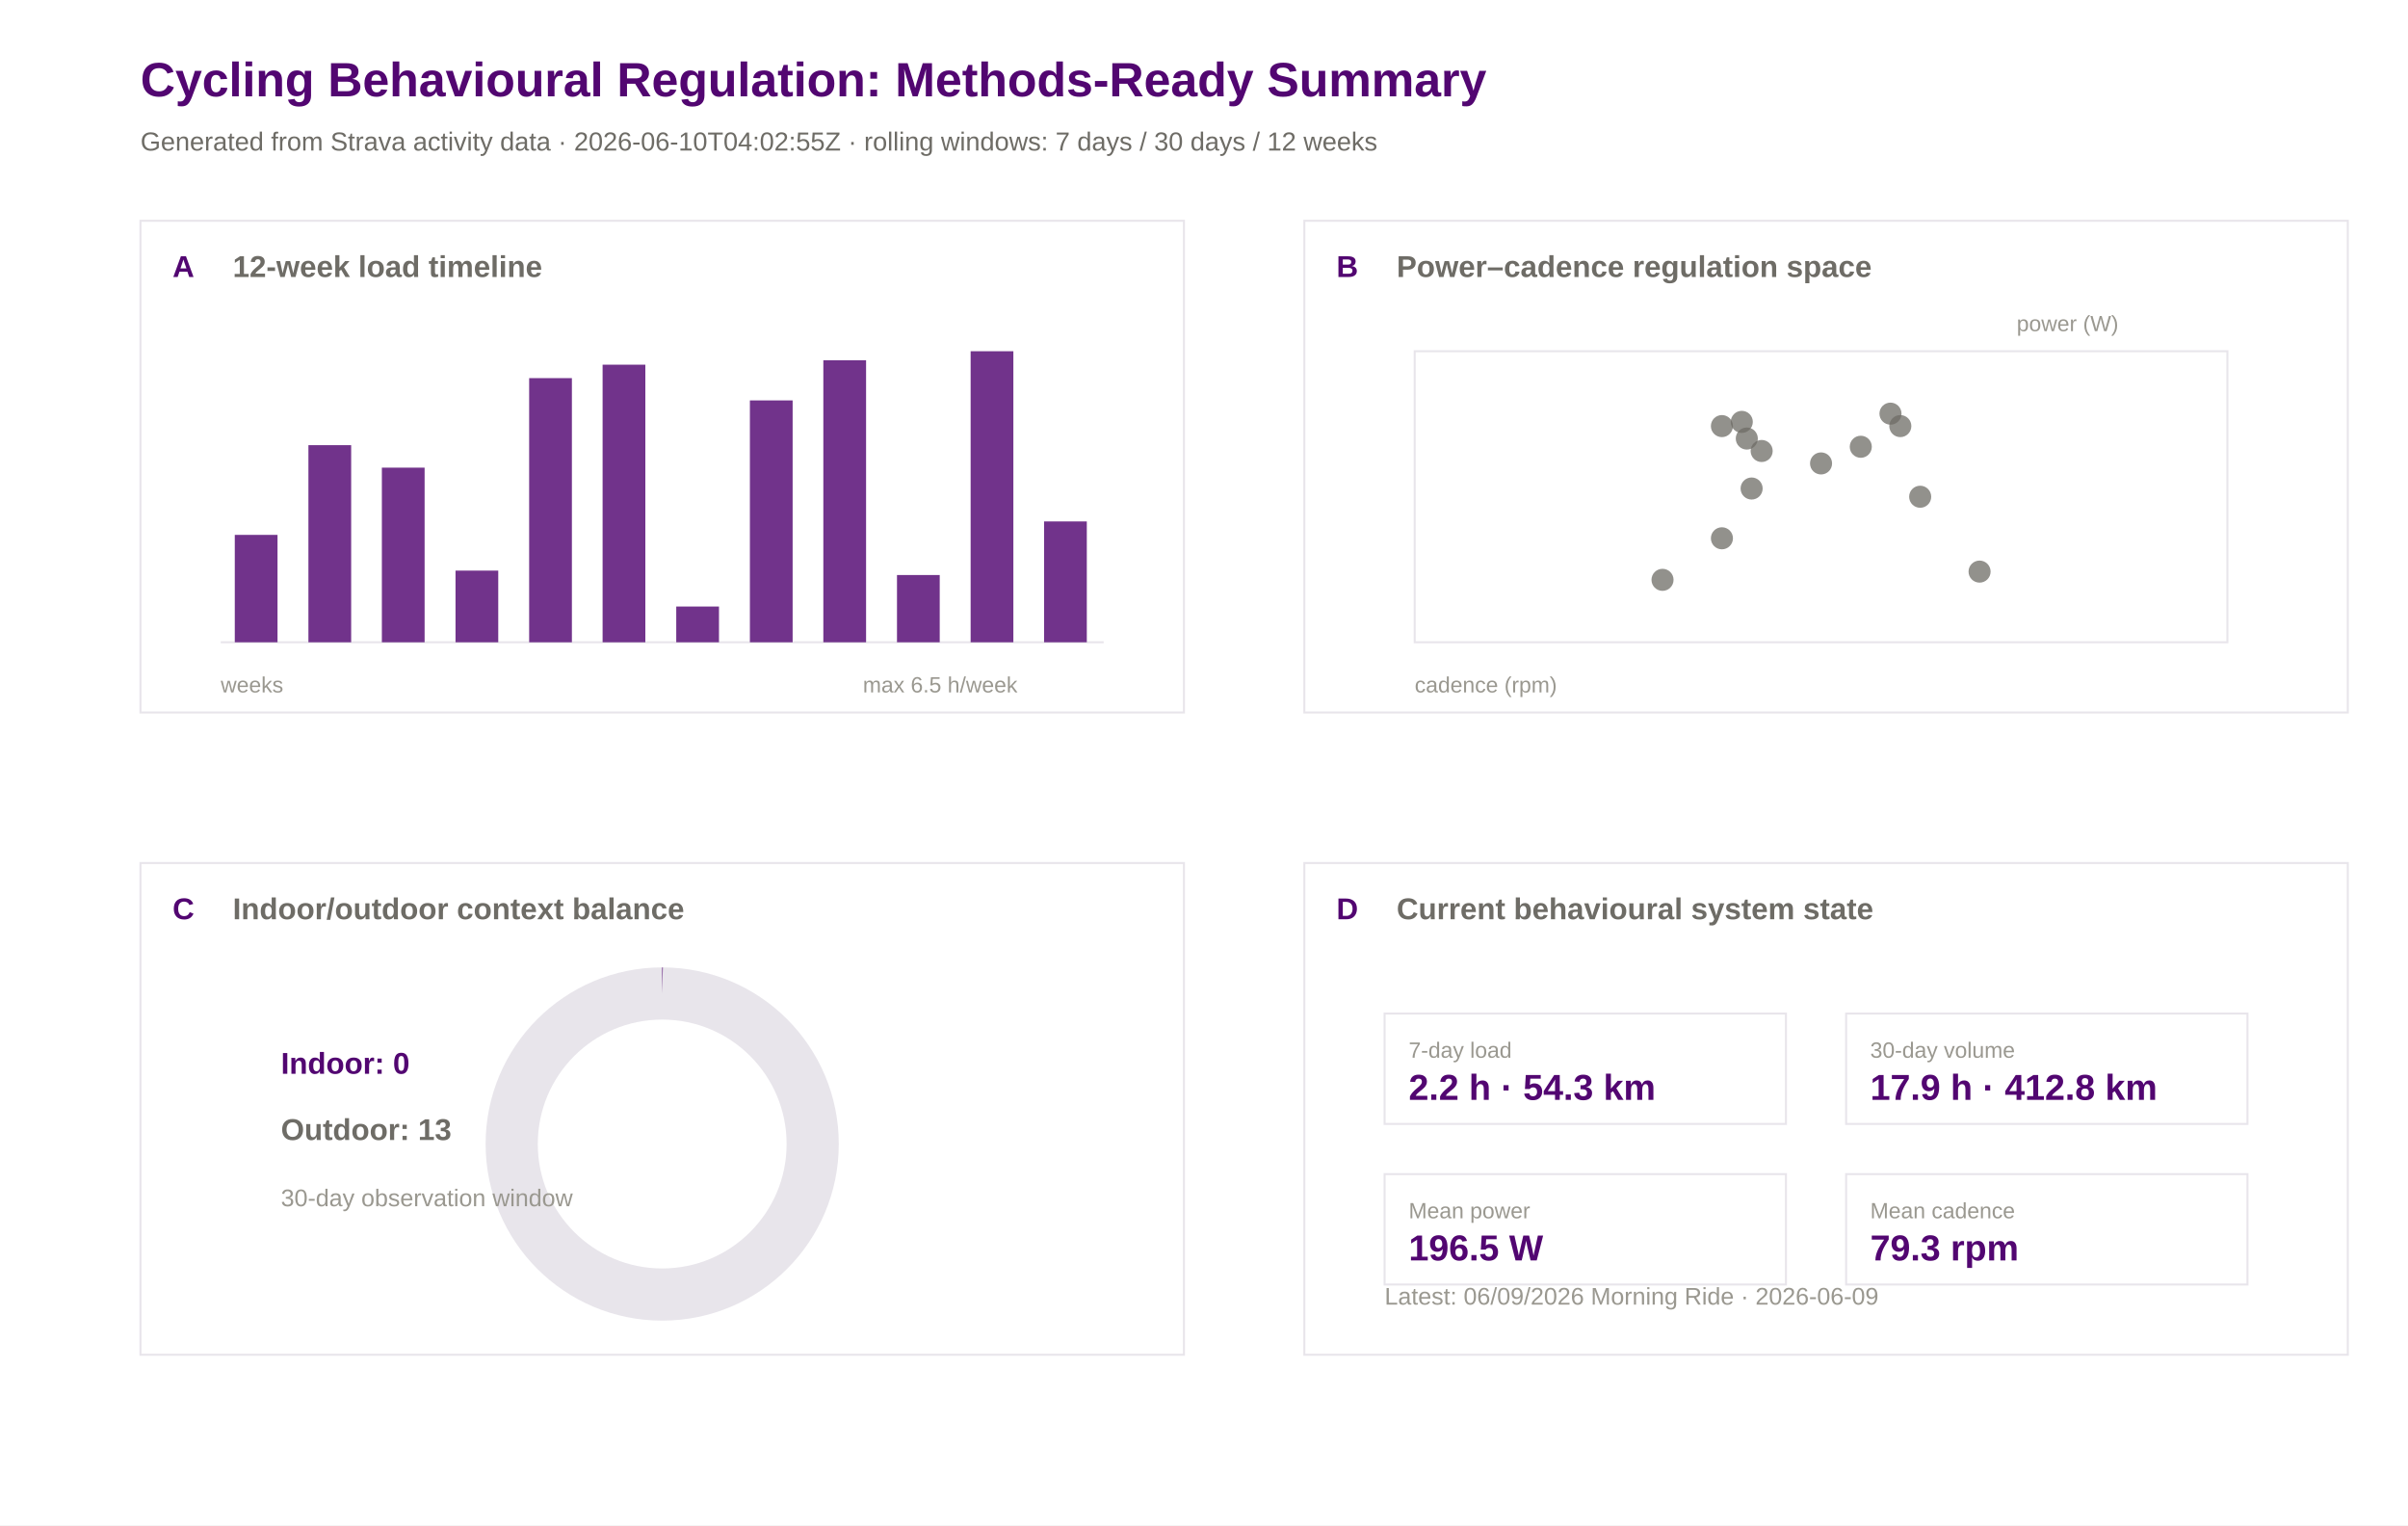
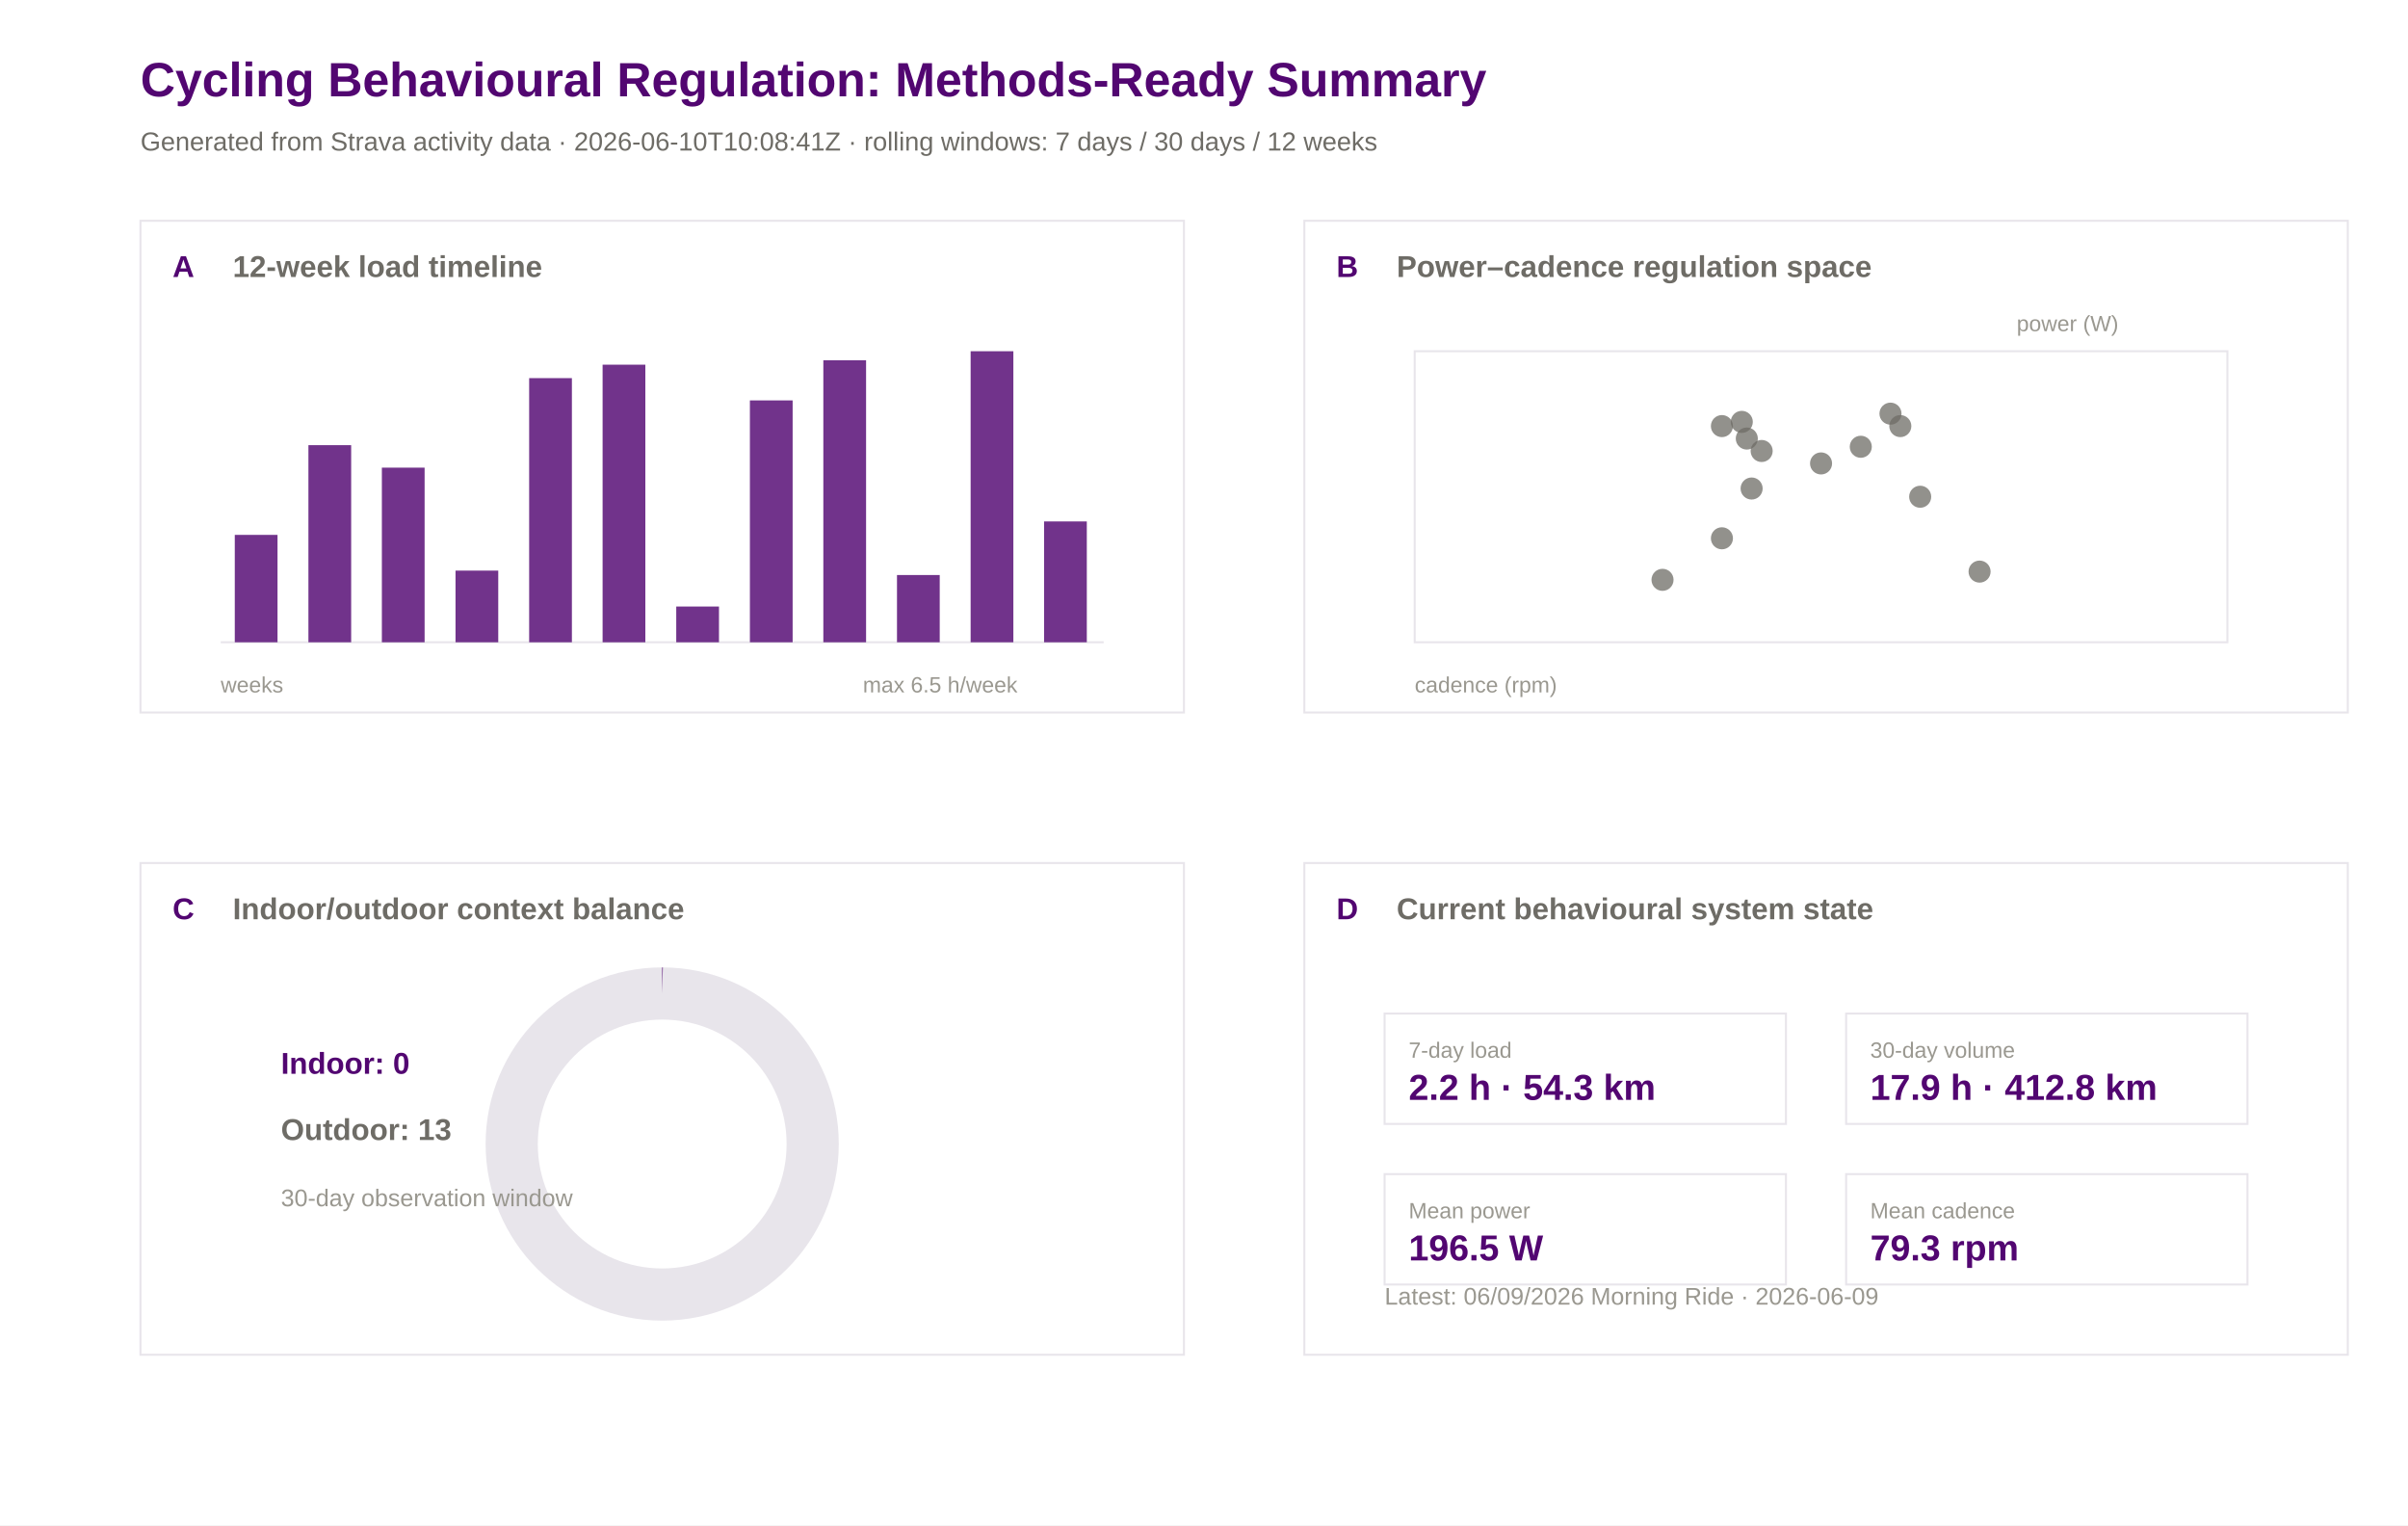
<svg xmlns="http://www.w3.org/2000/svg" width="1200" height="760" viewBox="0 0 1200 760">
  <rect width="100%" height="100%" fill="#ffffff" />
  <text x="70.0" y="48.0" font-family="Arial" font-size="24" font-weight="600" fill="#520671">Cycling Behavioural Regulation: Methods-Ready Summary</text>
-   <text x="70.0" y="75.0" font-family="Arial" font-size="13" font-weight="400" fill="#6e6c66">Generated from Strava activity data · 2026-06-10T04:02:55Z · rolling windows: 7 days / 30 days / 12 weeks</text>
+   <text x="70.0" y="75.0" font-family="Arial" font-size="13" font-weight="400" fill="#6e6c66">Generated from Strava activity data · 2026-06-10T10:08:41Z · rolling windows: 7 days / 30 days / 12 weeks</text>
  <rect x="70" y="110" width="520" height="245" fill="#ffffff" stroke="#e8e5eb" stroke-width="1" />
  <text x="86.0" y="138.0" font-family="Arial" font-size="15" font-weight="600" fill="#520671">A</text>
  <text x="116.0" y="138.0" font-family="Arial" font-size="15" font-weight="600" fill="#6e6c66">12-week load timeline</text>
  <rect x="650" y="110" width="520" height="245" fill="#ffffff" stroke="#e8e5eb" stroke-width="1" />
  <text x="666.0" y="138.0" font-family="Arial" font-size="15" font-weight="600" fill="#520671">B</text>
  <text x="696.0" y="138.0" font-family="Arial" font-size="15" font-weight="600" fill="#6e6c66">Power–cadence regulation space</text>
  <rect x="70" y="430" width="520" height="245" fill="#ffffff" stroke="#e8e5eb" stroke-width="1" />
  <text x="86.0" y="458.0" font-family="Arial" font-size="15" font-weight="600" fill="#520671">C</text>
  <text x="116.0" y="458.0" font-family="Arial" font-size="15" font-weight="600" fill="#6e6c66">Indoor/outdoor context balance</text>
  <rect x="650" y="430" width="520" height="245" fill="#ffffff" stroke="#e8e5eb" stroke-width="1" />
  <text x="666.0" y="458.0" font-family="Arial" font-size="15" font-weight="600" fill="#520671">D</text>
  <text x="696.0" y="458.0" font-family="Arial" font-size="15" font-weight="600" fill="#6e6c66">Current behavioural system state</text>
  <line x1="110" y1="320" x2="550" y2="320" stroke="#e8e5eb" />
  <rect x="117.0" y="266.5" width="21.3" height="53.5" fill="#520671" opacity="0.82" />
  <rect x="153.7" y="221.8" width="21.3" height="98.2" fill="#520671" opacity="0.82" />
  <rect x="190.3" y="233.0" width="21.3" height="87.0" fill="#520671" opacity="0.82" />
  <rect x="227.0" y="284.3" width="21.3" height="35.7" fill="#520671" opacity="0.82" />
  <rect x="263.7" y="188.4" width="21.3" height="131.6" fill="#520671" opacity="0.82" />
  <rect x="300.3" y="181.7" width="21.3" height="138.3" fill="#520671" opacity="0.82" />
  <rect x="337.0" y="302.2" width="21.3" height="17.8" fill="#520671" opacity="0.82" />
  <rect x="373.7" y="199.5" width="21.3" height="120.5" fill="#520671" opacity="0.82" />
  <rect x="410.3" y="179.5" width="21.3" height="140.5" fill="#520671" opacity="0.82" />
  <rect x="447.0" y="286.5" width="21.3" height="33.5" fill="#520671" opacity="0.82" />
  <rect x="483.7" y="175.0" width="21.3" height="145.0" fill="#520671" opacity="0.82" />
  <rect x="520.3" y="259.8" width="21.3" height="60.2" fill="#520671" opacity="0.82" />
  <text x="110.0" y="345.0" font-family="Arial" font-size="11" font-weight="400" fill="#9a9890">weeks</text>
  <text x="430.0" y="345.0" font-family="Arial" font-size="11" font-weight="400" fill="#9a9890">max 6.5 h/week</text>
  <rect x="705" y="175" width="405" height="145" fill="#ffffff" stroke="#e8e5eb" />
  <circle cx="828.5" cy="288.9" r="5.5" fill="#6e6c66" opacity="0.75" />
  <circle cx="872.9" cy="243.4" r="5.5" fill="#6e6c66" opacity="0.75" />
  <circle cx="858.1" cy="268.2" r="5.5" fill="#6e6c66" opacity="0.75" />
  <circle cx="986.5" cy="284.8" r="5.5" fill="#6e6c66" opacity="0.75" />
  <circle cx="947.0" cy="212.3" r="5.5" fill="#6e6c66" opacity="0.75" />
  <circle cx="870.5" cy="218.5" r="5.5" fill="#6e6c66" opacity="0.75" />
  <circle cx="858.1" cy="212.3" r="5.5" fill="#6e6c66" opacity="0.75" />
  <circle cx="907.5" cy="230.9" r="5.5" fill="#6e6c66" opacity="0.75" />
  <circle cx="877.9" cy="224.7" r="5.5" fill="#6e6c66" opacity="0.75" />
  <circle cx="868.0" cy="210.2" r="5.5" fill="#6e6c66" opacity="0.75" />
  <circle cx="956.9" cy="247.5" r="5.5" fill="#6e6c66" opacity="0.75" />
  <circle cx="942.1" cy="206.1" r="5.5" fill="#6e6c66" opacity="0.75" />
  <circle cx="927.3" cy="222.6" r="5.5" fill="#6e6c66" opacity="0.75" />
  <text x="705.0" y="345.0" font-family="Arial" font-size="11" font-weight="400" fill="#9a9890">cadence (rpm)</text>
  <text x="1005.0" y="165.0" font-family="Arial" font-size="11" font-weight="400" fill="#9a9890">power (W)</text>
  <circle cx="330" cy="570" r="75" fill="none" stroke="#e8e5eb" stroke-width="26" />
  <circle cx="330" cy="570" r="75" fill="none" stroke="#520671" stroke-width="26" stroke-dasharray="0.0 471.2" transform="rotate(-90 330 570)" />
  <text x="140.0" y="535.0" font-family="Arial" font-size="15" font-weight="600" fill="#520671">Indoor: 0</text>
  <text x="140.0" y="568.0" font-family="Arial" font-size="15" font-weight="600" fill="#6e6c66">Outdoor: 13</text>
  <text x="140.0" y="601.0" font-family="Arial" font-size="12" font-weight="400" fill="#9a9890">30-day observation window</text>
  <rect x="690" y="505" width="200" height="55" fill="#ffffff" stroke="#e8e5eb" />
  <text x="702.0" y="527.0" font-family="Arial" font-size="11" font-weight="500" fill="#9a9890">7-day load</text>
  <text x="702.0" y="548.0" font-family="Arial" font-size="18" font-weight="600" fill="#520671">2.2 h · 54.3 km</text>
  <rect x="920" y="505" width="200" height="55" fill="#ffffff" stroke="#e8e5eb" />
  <text x="932.0" y="527.0" font-family="Arial" font-size="11" font-weight="500" fill="#9a9890">30-day volume</text>
  <text x="932.0" y="548.0" font-family="Arial" font-size="18" font-weight="600" fill="#520671">17.9 h · 412.8 km</text>
  <rect x="690" y="585" width="200" height="55" fill="#ffffff" stroke="#e8e5eb" />
  <text x="702.0" y="607.0" font-family="Arial" font-size="11" font-weight="500" fill="#9a9890">Mean power</text>
  <text x="702.0" y="628.0" font-family="Arial" font-size="18" font-weight="600" fill="#520671">196.5 W</text>
  <rect x="920" y="585" width="200" height="55" fill="#ffffff" stroke="#e8e5eb" />
  <text x="932.0" y="607.0" font-family="Arial" font-size="11" font-weight="500" fill="#9a9890">Mean cadence</text>
  <text x="932.0" y="628.0" font-family="Arial" font-size="18" font-weight="600" fill="#520671">79.3 rpm</text>
  <text x="690.0" y="650.0" font-family="Arial" font-size="12" font-weight="400" fill="#9a9890">Latest: 06/09/2026 Morning Ride · 2026-06-09</text>
</svg>
